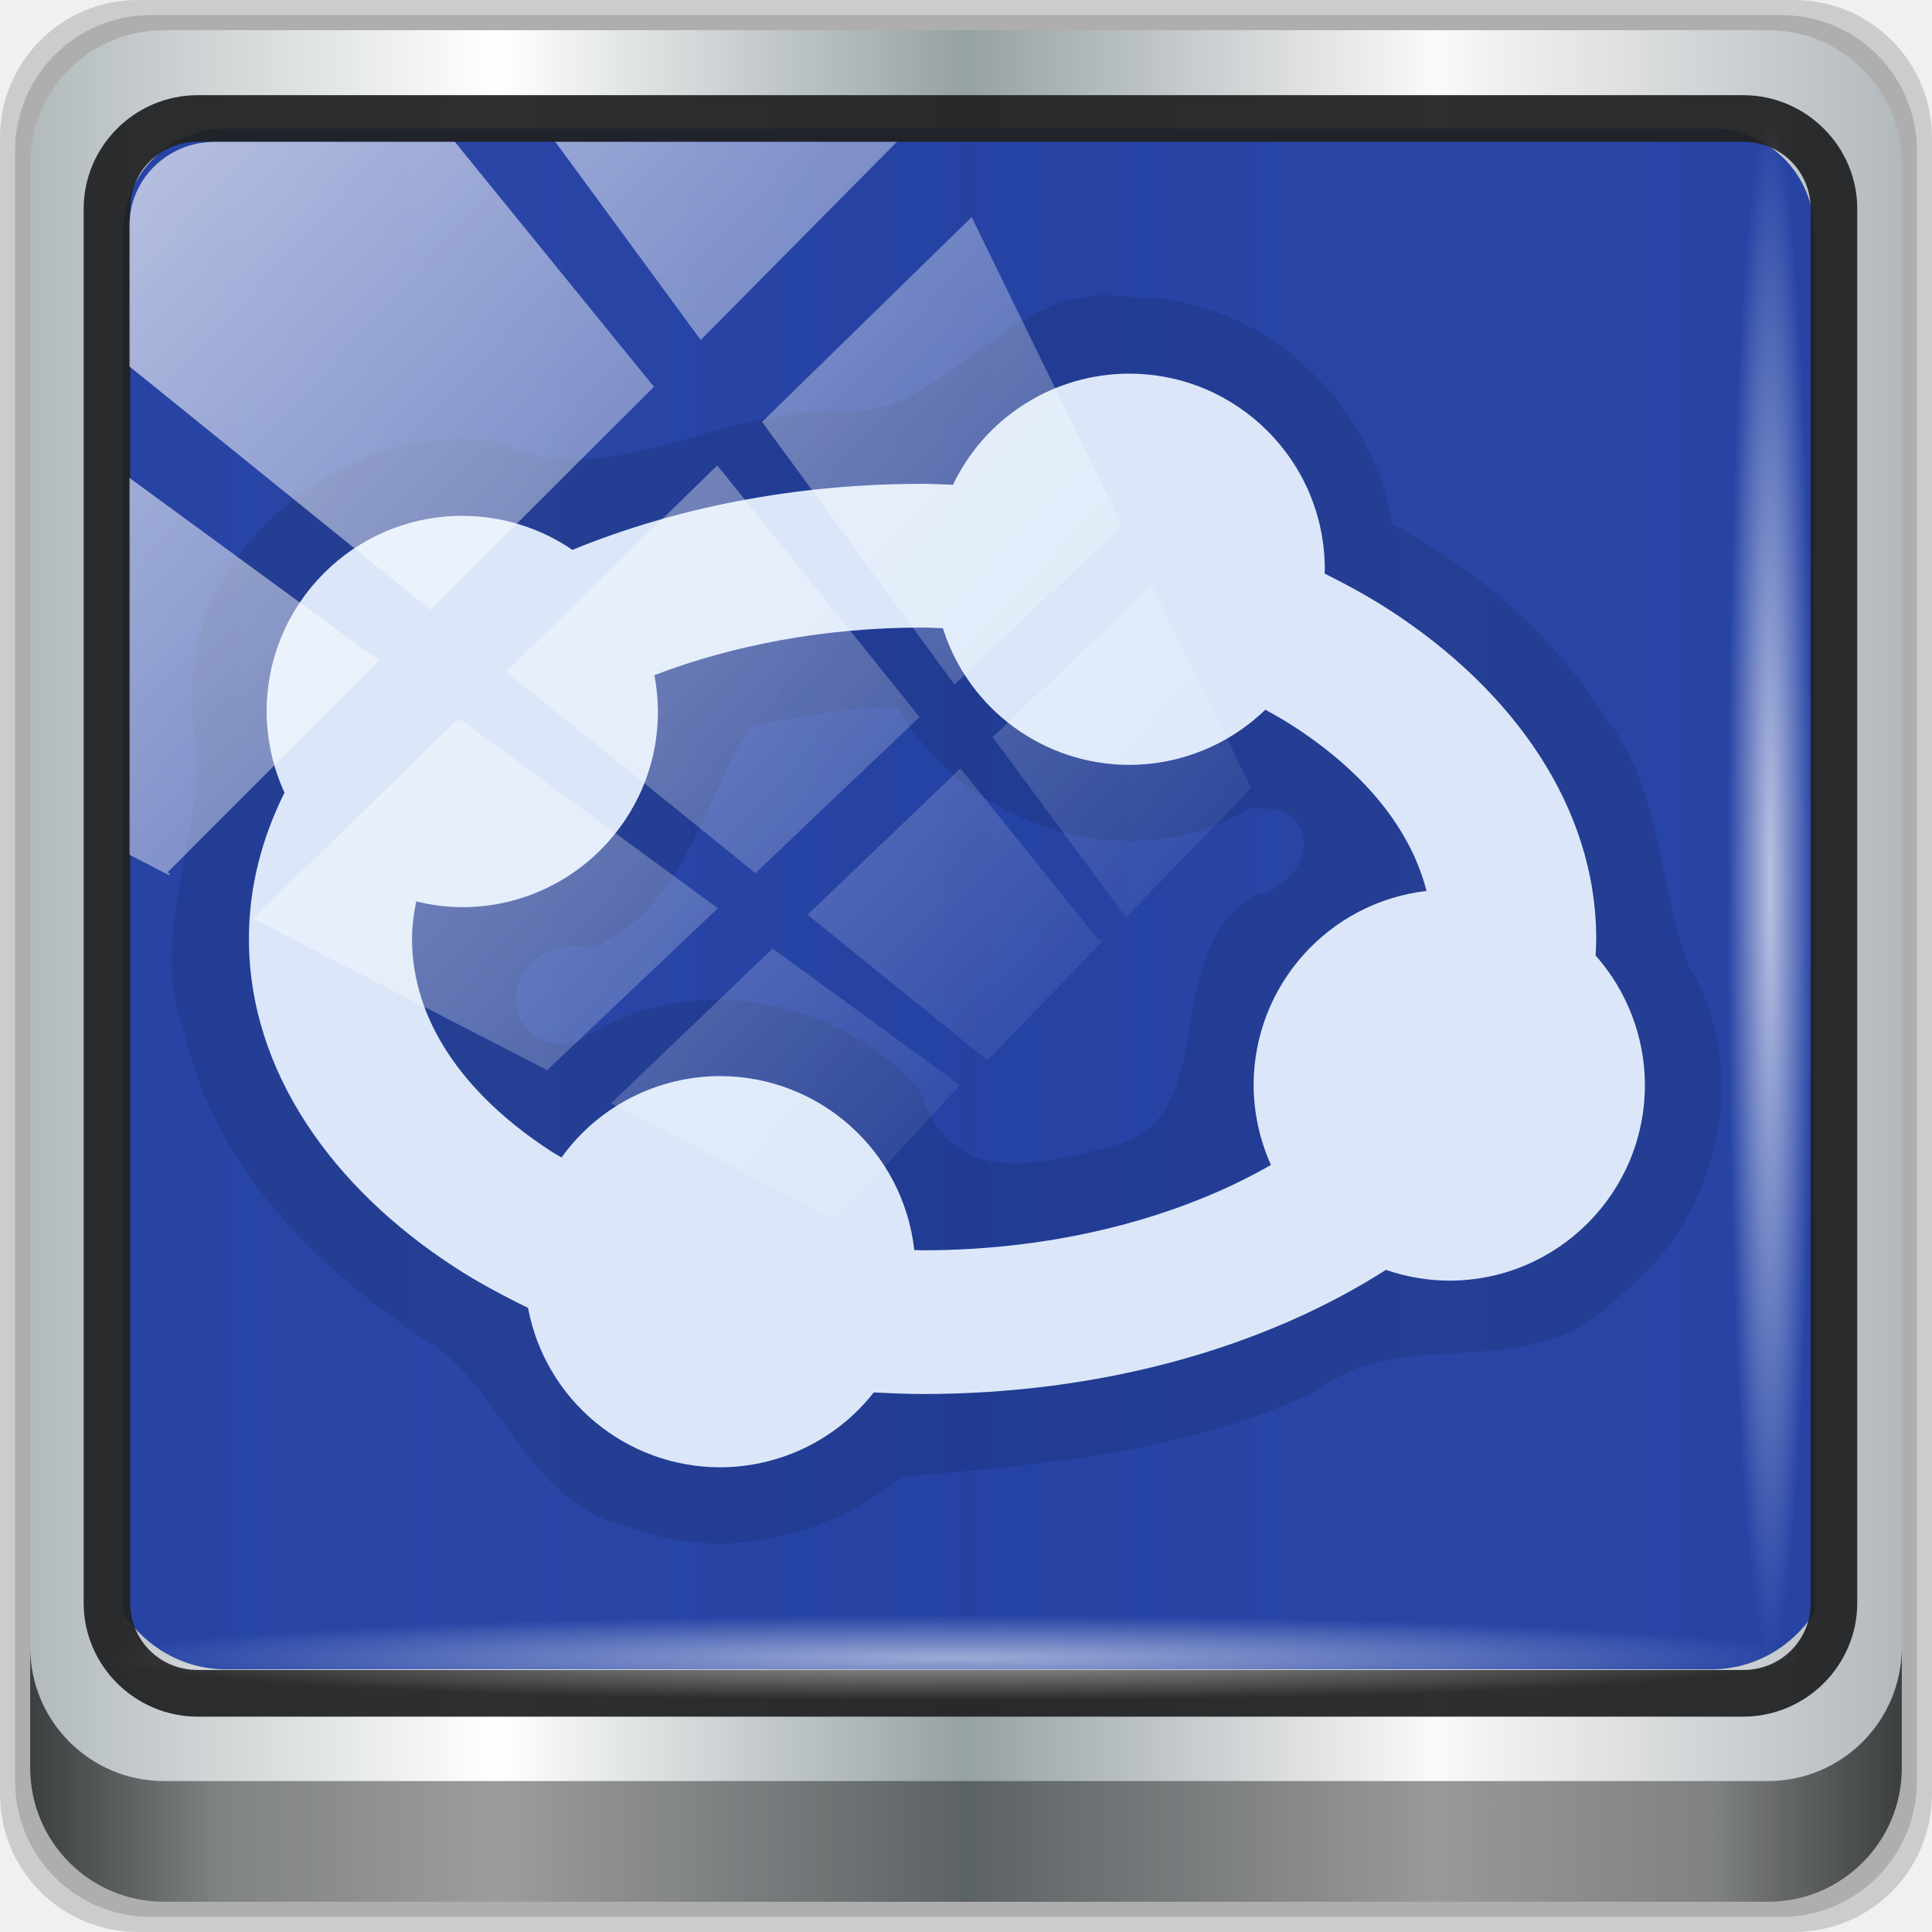
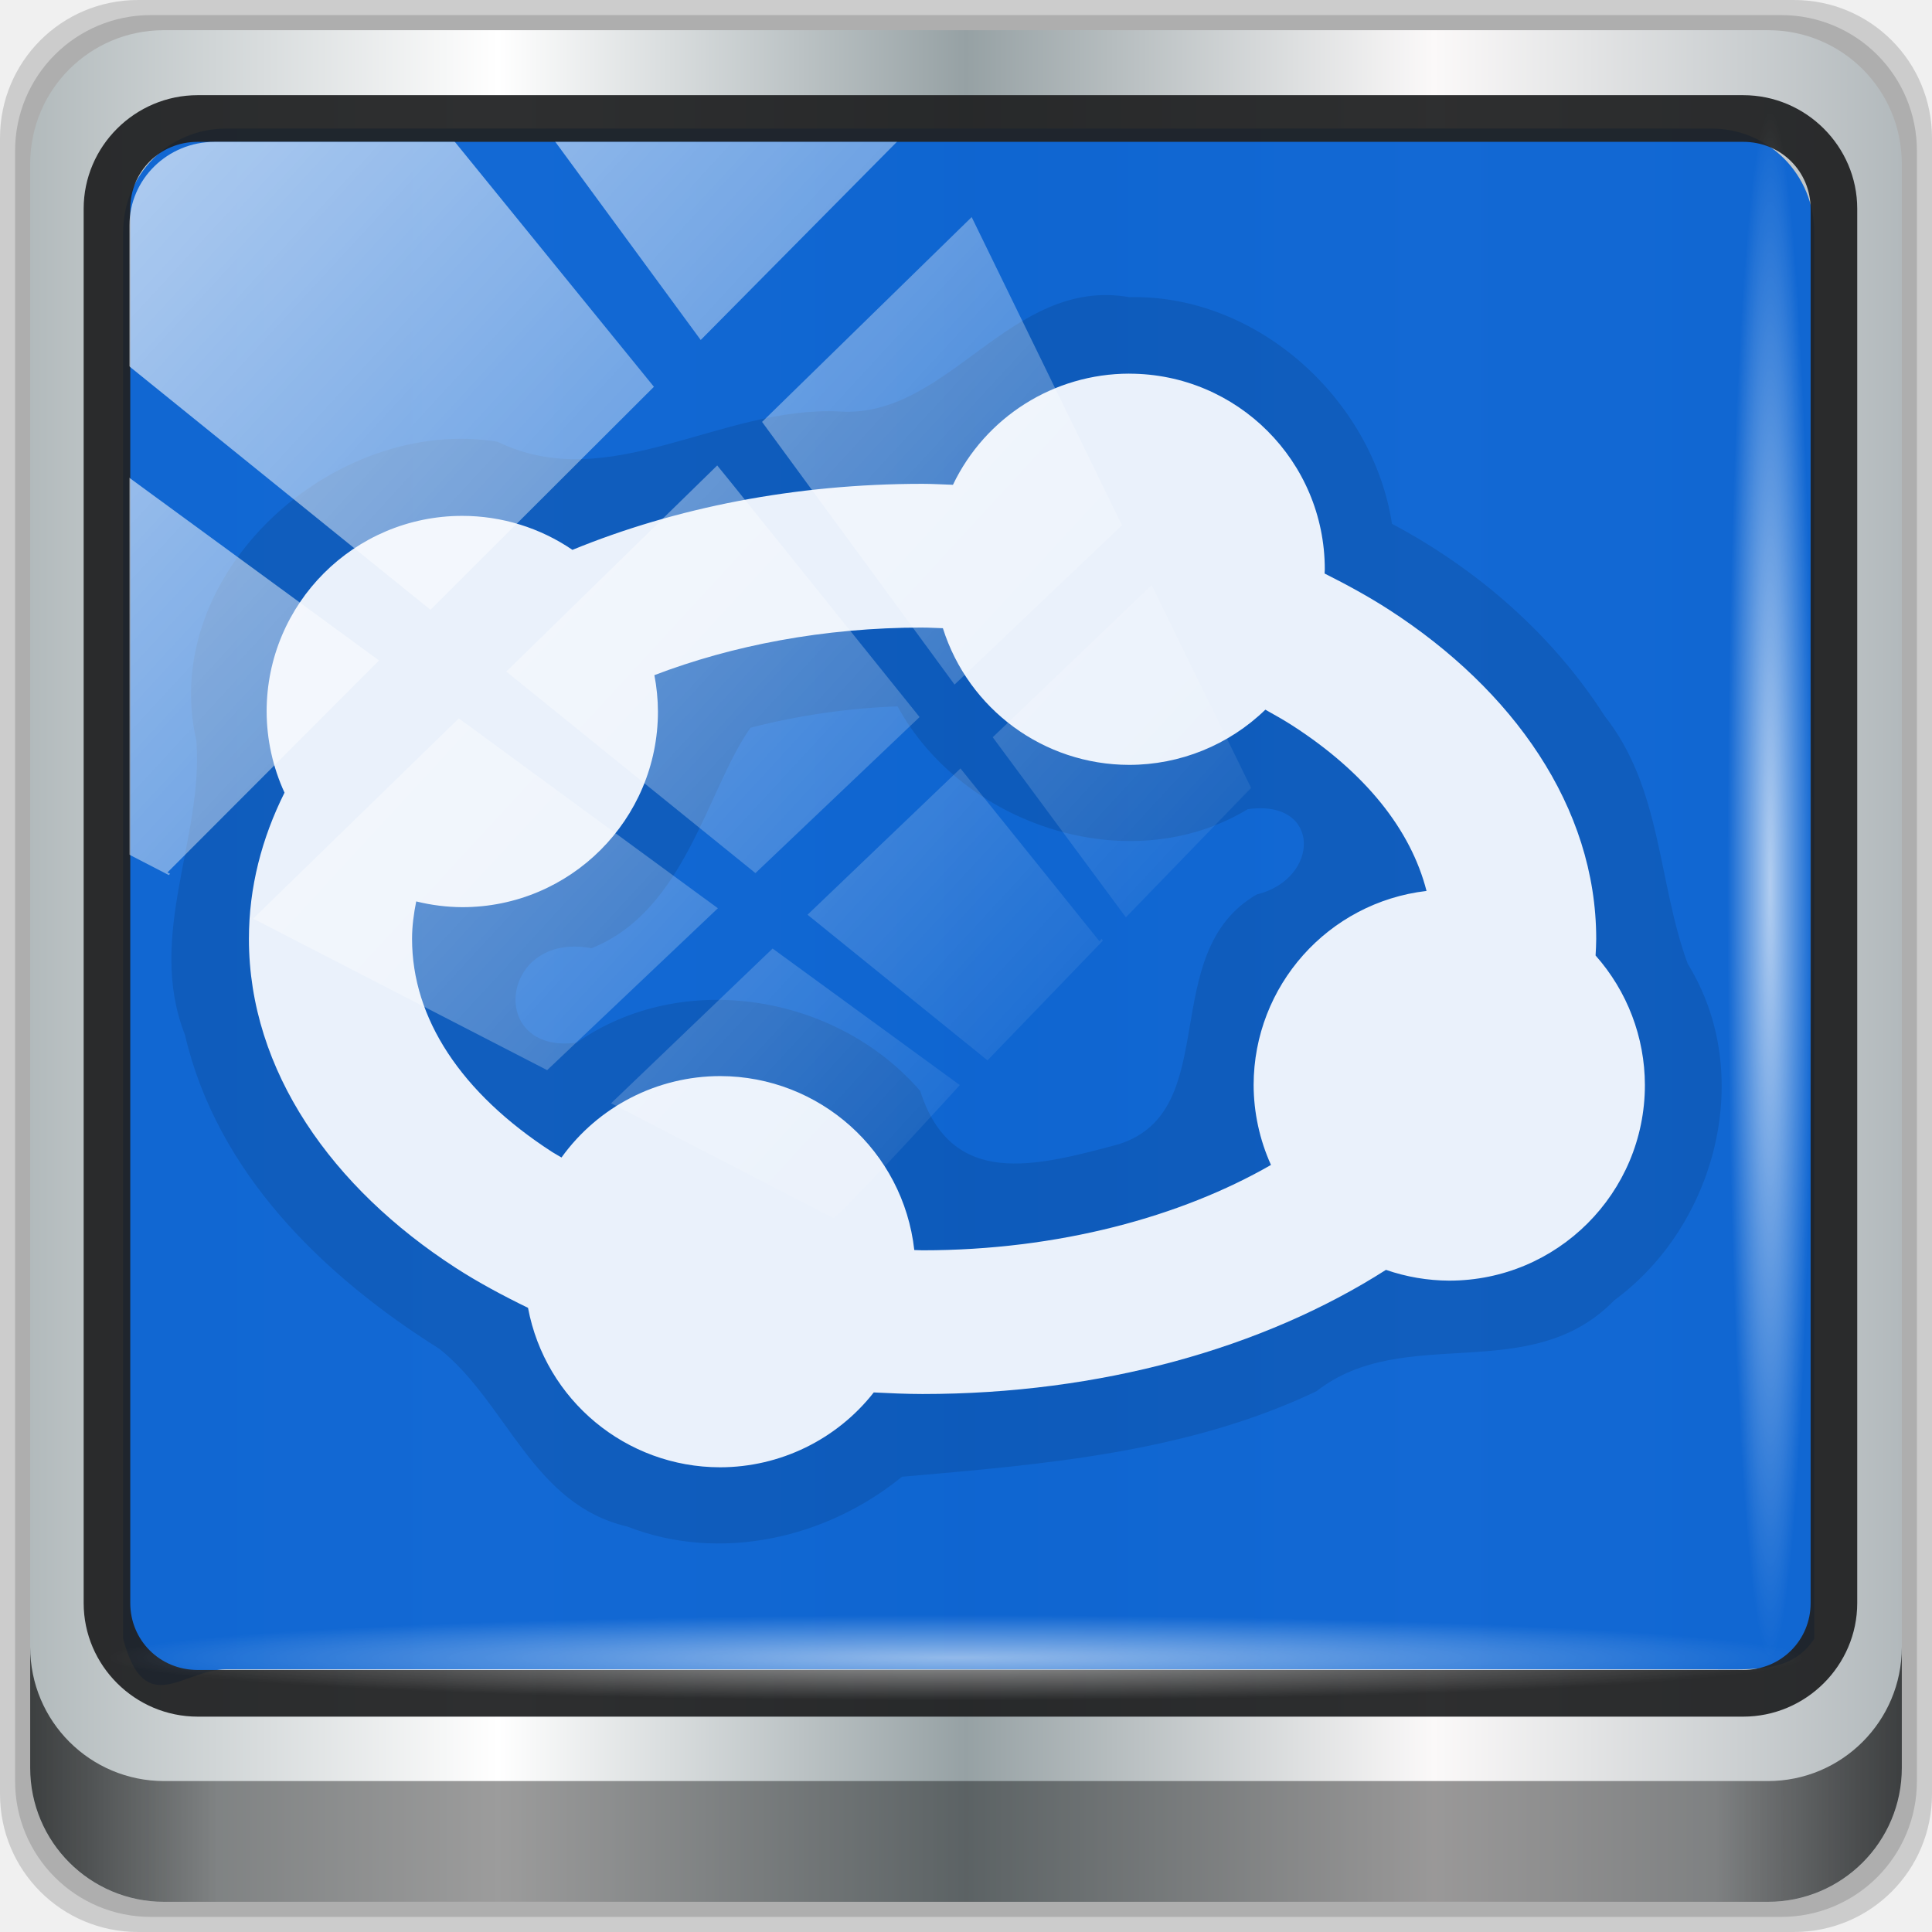
<svg xmlns="http://www.w3.org/2000/svg" xmlns:xlink="http://www.w3.org/1999/xlink" width="96" height="96" id="svg13094" version="1.1">
  <defs id="defs13096">
    <linearGradient xlink:href="#linearGradient6139-0" id="linearGradient4071" gradientUnits="userSpaceOnUse" gradientTransform="matrix(1.107143,0,0,1.107143,-5.142859,-4.035687)" x1="6" y1="47" x2="90" y2="47" />
    <linearGradient id="linearGradient6139-0">
      <stop id="stop6141-2" offset="0" style="stop-color:#b2babc;stop-opacity:1" />
      <stop style="stop-color:#ffffff;stop-opacity:1;" offset="0.25" id="stop6151-0" />
      <stop style="stop-color:#96a1a4;stop-opacity:1" offset="0.5" id="stop6147-1" />
      <stop id="stop6149-4" offset="0.75" style="stop-color:#fbf9f9;stop-opacity:1;" />
      <stop id="stop6143-4" offset="1" style="stop-color:#b2b9bc;stop-opacity:1" />
    </linearGradient>
    <linearGradient gradientTransform="translate(-2.95e-6,2.6e-5)" xlink:href="#linearGradient3832-0-6-1-1" id="linearGradient4129" x1="1.5" y1="88.172" x2="94.5" y2="88.172" gradientUnits="userSpaceOnUse" />
    <linearGradient id="linearGradient3832-0-6-1-1">
      <stop style="stop-color:#000000;stop-opacity:1;" offset="0" id="stop3834-6-3-7-1" />
      <stop id="stop3872-2-4" offset="0.1" style="stop-color:#000000;stop-opacity:0.588;" />
      <stop style="stop-color:#000000;stop-opacity:0.588;" offset="0.9" id="stop3844-6-2-7-6" />
      <stop style="stop-color:#000000;stop-opacity:1;" offset="1" id="stop3836-5-0-2-9" />
    </linearGradient>
    <radialGradient xlink:href="#linearGradient3737" id="radialGradient7462" gradientUnits="userSpaceOnUse" gradientTransform="matrix(0.9751338,0,0,0.04919072,33.89869,80.16672)" cx="13.948" cy="44.893" fx="13.948" fy="44.893" r="43.199" />
    <linearGradient id="linearGradient3737">
      <stop offset="0" style="stop-color:#ffffff;stop-opacity:1" id="stop3739" />
      <stop offset="1" style="stop-color:#ffffff;stop-opacity:0" id="stop3741" />
    </linearGradient>
    <radialGradient xlink:href="#linearGradient3737" id="radialGradient7464" gradientUnits="userSpaceOnUse" gradientTransform="matrix(0.8883266,0,0,0.04919072,31.54452,-90.1683)" cx="13.948" cy="44.893" fx="13.948" fy="44.893" r="43.199" />
    <linearGradient xlink:href="#linearGradient3737" id="linearGradient4767" gradientUnits="userSpaceOnUse" x1="2.771" y1="-28.642" x2="50.528" y2="14.514" />
    <clipPath id="clipPath4156-4-1" clipPathUnits="userSpaceOnUse">
      <path id="path4158-0-8" d="m 27.046,-55.695 -14.214,13.321 h 0.061 l 15.653,21.771 10.231,-10.546 C 38.562,-32.302 27.468,-54.819 27.046,-55.695 Z M 9.647,-39.383 -5.241,-25.321 15.988,-7.806 26.372,-18.383 Z m 31.491,12.951 -9.741,9.714 8.945,12.458 7.781,-7.555 z m -49.84,4.379 -13.754,12.982 26.283,13.846 0.061,-0.062 -0.123,-0.062 L 13.599,-5.401 -8.702,-22.053 Z m 38.015,7.401 -9.803,9.775 11.579,9.559 7.628,-7.401 -8.669,-11.009 z m 20.187,5.674 -7.383,7.216 6.188,8.542 5.82,-6.137 z m -32.195,6.322 -9.557,9.498 13.662,7.185 7.934,-7.678 z m 23.312,2.374 -7.107,6.938 8.363,6.907 5.361,-5.674 -0.061,-0.092 -0.092,0.123 -6.464,-8.203 z m -8.73,8.542 -7.505,7.339 10.354,5.458 c 1.397,-1.321 5.675,-6.123 5.851,-6.322 z" style="opacity:0.6;fill:#ffffff;fill-opacity:1;stroke:none" />
    </clipPath>
    <linearGradient id="ButtonShadow-16" gradientTransform="scale(1.005865,0.994169)" x1="45.448" y1="92.54" x2="45.448" y2="7.017" gradientUnits="userSpaceOnUse">
      <stop style="stop-color:#000000;stop-opacity:1;" offset="0" id="stop3750-6" />
      <stop style="stop-color:#000000;stop-opacity:0.588;" offset="1" id="stop3752-4" />
    </linearGradient>
    <clipPath clipPathUnits="userSpaceOnUse" id="clipPath4355-7">
      <rect style="fill:#ffffff;fill-opacity:1;fill-rule:nonzero;stroke:none" id="rect4357-5" width="84" height="80" x="6" y="6" rx="6" ry="6" />
    </clipPath>
    <clipPath clipPathUnits="userSpaceOnUse" id="clipPath4355-9">
      <rect style="fill:#ffffff;fill-opacity:1;fill-rule:nonzero;stroke:none" id="rect4357-1" width="84" height="80" x="6" y="6" rx="6" ry="6" />
    </clipPath>
    <clipPath clipPathUnits="userSpaceOnUse" id="clipPath4355-1">
      <rect style="fill:#ffffff;fill-opacity:1;fill-rule:nonzero;stroke:none" id="rect4357-9" width="84" height="80" x="6" y="6" rx="6" ry="6" />
    </clipPath>
    <clipPath clipPathUnits="userSpaceOnUse" id="clipPath3943-52-0">
      <path id="path3945-4-1" d="m 69.781,20.844 -5,3.438 c 5.587,5.537 9,13.328 9,21.812 0,8.434 -3.377,16.096 -8.906,21.625 l 5,3.438 C 76.078,64.576 80,55.844 80,46.094 c 2e-6,-9.797 -3.963,-18.66 -10.219,-25.25 z M 40,24.062 28.906,36.219 H 21.5 c -0.823,0 -1.5,0.677 -1.5,1.5 v 1 14.844 1 c 0,0.823 0.684,1.61 1.5,1.5 h 7.406 L 40,68 V 66 26.062 Z m 20.594,3.281 -5,3.438 L 55.5,30.875 c 3.938,3.89 6.406,9.25 6.406,15.219 0,5.921 -2.43,11.148 -6.312,15.031 l 0.094,0.094 5.094,3.438 c 4.475,-4.908 7.25,-11.402 7.25,-18.562 0,-7.231 -2.879,-13.831 -7.438,-18.75 z m -9.25,6.5 -5.219,3.625 c 2.222,2.218 3.719,5.24 3.719,8.625 0,3.337 -1.459,6.228 -3.625,8.438 l 5.219,3.625 c 2.822,-3.237 4.531,-7.434 4.531,-12.062 0,-4.673 -1.754,-9.001 -4.625,-12.25 z" style="color:#000000;display:inline;overflow:visible;visibility:visible;opacity:0.8;fill:#ff00ff;fill-opacity:1;fill-rule:nonzero;stroke:none;stroke-width:1;marker:none;enable-background:accumulate" />
    </clipPath>
  </defs>
  <g id="g3043" transform="translate(-0.6250001,32.08228)" />
  <g id="scalable" transform="matrix(1.038589,0,0,1.038589,1214.722,1910.812)" style="fill:#ffffff" />
  <g id="g3859" transform="translate(-0.7756395,30.97375)">
    <g id="g3848" style="fill:#e6e6f1;fill-opacity:1" />
  </g>
  <path style="display:inline;opacity:0.15;fill:#000000;fill-opacity:1;fill-rule:nonzero;stroke:none" d="M 89.143,2.6e-5 H 6.857 C 3.058,2.6e-5 -5.5e-7,3.058 -5.5e-7,6.857 V 89.143 c 0,3.799 3.058,6.857 6.857,6.857 H 89.143 c 3.799,0 6.857,-3.058 6.857,-6.857 V 6.857 C 96,3.058 92.942,2.6e-5 89.143,2.6e-5 Z" id="path3288" />
  <path id="path4085" d="M 88.5,0.75 H 7.5 c -3.739,0 -6.75,3.01 -6.75,6.75 V 88.5 c 0,3.74 3.011,6.75 6.75,6.75 H 88.5 c 3.74,0 6.75,-3.01 6.75,-6.75 V 7.5 c 0,-3.739 -3.01,-6.75 -6.75,-6.75 z" style="display:inline;opacity:0.15;fill:#000000;fill-opacity:1;fill-rule:nonzero;stroke:none" />
  <path style="display:inline;fill:url(#linearGradient4071);fill-opacity:1;fill-rule:nonzero;stroke:none" d="M 87.857,1.5 H 8.143 c -3.68,0 -6.643,2.963 -6.643,6.643 V 87.857 c 0,3.68 2.963,6.643 6.643,6.643 H 87.857 c 3.68,0 6.643,-2.963 6.643,-6.643 V 8.143 c 0,-3.68 -2.963,-6.643 -6.643,-6.643 z" id="rect4251-1" />
-   <path style="display:inline;opacity:0.96;fill:#203ea3;fill-opacity:1;fill-rule:nonzero;stroke:none;stroke-width:1.03" d="m 11.241,6.387 c -2.856,0 -5.124,2.288 -5.124,5.171 v 21.427 7.239 39.914 c 1.097,1.684 2.969,2.812 5.124,2.812 h 4.099 65.589 4.099 c 2.155,0 4.027,-1.127 5.124,-2.812 V 40.225 32.986 11.558 c 0,-2.883 -2.268,-5.171 -5.124,-5.171 z" id="path3400-6" />
+   <path style="display:inline;opacity:0.96;fill:#0963d2;fill-opacity:1;fill-rule:nonzero;stroke:none;stroke-width:1.03" d="m 11.241,6.387 c -2.856,0 -5.124,2.288 -5.124,5.171 v 21.427 7.239 41.203 c 1.084,4.047 2.969,1.522 5.124,1.522 h 4.099 65.589 4.099 c 2.155,0 4.027,0.162 5.124,-1.522 V 40.225 32.986 11.558 c 0,-2.883 -2.268,-5.171 -5.124,-5.171 z" id="path3400-6" />
  <g transform="matrix(1.667282,0,0,1.667282,102.7535,20.65649)" id="g969">
    <path id="path961" d="m -27.981,-3.535 c -3.543,-0.61 -5.371,3.615 -8.618,3.41 -3.562,-0.18 -6.863,2.522 -10.203,0.901 -4.866,-0.791 -10.12,3.924 -8.974,8.918 0.214,2.913 -1.498,5.812 -0.341,8.758 0.959,4.119 4.124,7.187 7.588,9.361 2.032,1.631 2.758,4.631 5.596,5.293 2.76,1.079 5.932,0.355 8.184,-1.484 4.166,-0.364 8.485,-0.707 12.353,-2.548 2.622,-2.051 6.355,-0.117 8.877,-2.712 3.042,-2.232 4.219,-6.745 2.189,-10.026 -0.897,-2.431 -0.767,-5.225 -2.472,-7.38 -1.555,-2.431 -3.802,-4.385 -6.342,-5.734 -0.575,-3.714 -4.028,-6.849 -7.839,-6.755 z m 0.003,4.562 c 3.211,-0.283 4.057,4.474 4.528,5.847 -2.413,0.017 -4.931,2.615 -7.082,0.172 0.088,-1.463 -3.506,-2.394 -1.932,-3.214 1.726,-0.742 2.289,-2.999 4.486,-2.805 z m -19.876,4.24 c 1.472,0.383 3.26,0.763 4.568,1.013 -1.454,2.441 -1.073,6.617 -5.266,6.167 -1.176,0.517 -3.196,1.084 -3.07,2.681 -0.763,2.262 2.521,6.628 2.441,6.432 -3.822,-3 -2.304,-7.718 -2.037,-11.632 -0.833,-2.177 1.027,-4.775 3.363,-4.661 z m 26.666,2.652 c 1.487,1.085 2.421,2.001 0.422,0.313 z m -13.692,0.743 c 1.929,3.542 6.908,5.2 10.438,3.064 2.201,-0.307 2.165,2.08 0.265,2.543 -3.009,1.744 -0.97,6.45 -4.116,7.444 -2.486,0.667 -4.971,1.33 -5.913,-1.59 -2.487,-2.876 -7.074,-3.645 -10.236,-1.439 -2.676,0.363 -2.304,-3.327 0.443,-2.814 2.808,-1.123 3.447,-4.748 4.737,-6.571 1.432,-0.37 2.905,-0.584 4.383,-0.636 z m 16.222,1.503 c 2.097,1.877 2.081,4.781 2.83,7.221 2.122,2.293 0.354,6.386 -2.83,6.125 -1.527,-1.033 -4.886,1.788 -3.383,-0.984 0.642,-1.834 -0.669,-4.303 1.632,-5.544 1.575,-0.248 2.26,-1.504 3.068,-2.754 1.13,-1.199 -0.739,-2.977 -1.318,-4.064 z m -21.51,11.798 c 2.98,-0.22 3.058,3.309 5.102,4.586 0.016,0.416 -2.971,1.29 -3.879,2.308 -3.786,1.416 -4.507,-3.315 -6.719,-4.81 2.198,-0.025 3.444,-1.914 5.496,-2.084 z" style="color:#000000;font-style:normal;font-variant:normal;font-weight:normal;font-stretch:normal;font-size:medium;line-height:normal;font-family:sans-serif;font-variant-ligatures:normal;font-variant-position:normal;font-variant-caps:normal;font-variant-numeric:normal;font-variant-alternates:normal;font-feature-settings:normal;text-indent:0;text-align:start;text-decoration:none;text-decoration-line:none;text-decoration-style:solid;text-decoration-color:#000000;letter-spacing:normal;word-spacing:normal;text-transform:none;writing-mode:lr-tb;direction:ltr;text-orientation:mixed;dominant-baseline:auto;baseline-shift:baseline;text-anchor:start;white-space:normal;shape-padding:0;clip-rule:nonzero;display:inline;overflow:visible;visibility:visible;opacity:1;isolation:auto;mix-blend-mode:normal;color-interpolation:sRGB;color-interpolation-filters:linearRGB;solid-color:#000000;solid-opacity:1;vector-effect:none;fill:#000000;fill-opacity:0.107;fill-rule:nonzero;stroke:none;stroke-width:4.563;stroke-linecap:round;stroke-linejoin:bevel;stroke-miterlimit:4;stroke-dasharray:none;stroke-dashoffset:0;stroke-opacity:1;paint-order:stroke fill markers;color-rendering:auto;image-rendering:auto;shape-rendering:auto;text-rendering:auto;enable-background:accumulate" />
-     <path id="path941" d="m -27.978,-1.254 a 5.83,5.83 0 0 0 -5.251,3.313 c -0.302,-0.009 -0.6,-0.029 -0.905,-0.029 -3.806,0 -7.369,0.711 -10.435,1.968 a 5.83,5.83 0 0 0 -3.285,-1.013 5.83,5.83 0 0 0 -5.829,5.831 5.83,5.83 0 0 0 0.533,2.418 c -0.678,1.358 -1.061,2.823 -1.061,4.358 0,3.942 2.491,7.428 6.16,9.802 0.675,0.437 1.405,0.827 2.158,1.194 a 5.83,5.83 0 0 0 5.726,4.752 5.83,5.83 0 0 0 4.578,-2.231 c 0.482,0.023 0.964,0.047 1.454,0.047 5.306,0 10.153,-1.365 13.811,-3.7 a 5.83,5.83 0 0 0 1.886,0.321 5.83,5.83 0 0 0 5.831,-5.831 5.83,5.83 0 0 0 -1.47,-3.859 c 0.009,-0.164 0.019,-0.328 0.019,-0.494 0,-3.942 -2.493,-7.428 -6.161,-9.802 -0.609,-0.394 -1.262,-0.751 -1.934,-1.088 a 5.83,5.83 0 0 0 0.006,-0.125 5.83,5.83 0 0 0 -5.831,-5.831 z m -6.156,7.568 c 0.205,0 0.403,0.014 0.605,0.019 a 5.83,5.83 0 0 0 5.551,4.073 5.83,5.83 0 0 0 4.06,-1.645 c 0.282,0.157 0.562,0.315 0.822,0.483 2.162,1.399 3.513,3.094 3.981,4.919 a 5.83,5.83 0 0 0 -5.153,5.784 5.83,5.83 0 0 0 0.517,2.382 c -2.677,1.539 -6.328,2.544 -10.383,2.544 -0.084,0 -0.164,-0.007 -0.247,-0.008 a 5.83,5.83 0 0 0 -5.786,-5.184 5.83,5.83 0 0 0 -4.728,2.426 c -0.091,-0.056 -0.191,-0.107 -0.279,-0.164 -2.718,-1.759 -4.175,-3.985 -4.175,-6.351 0,-0.377 0.05,-0.749 0.124,-1.117 a 5.83,5.83 0 0 0 1.373,0.172 5.83,5.83 0 0 0 5.831,-5.831 5.83,5.83 0 0 0 -0.106,-1.084 c 2.308,-0.882 5.042,-1.419 7.995,-1.419 z" style="color:#000000;font-style:normal;font-variant:normal;font-weight:normal;font-stretch:normal;font-size:medium;line-height:normal;font-family:sans-serif;font-variant-ligatures:normal;font-variant-position:normal;font-variant-caps:normal;font-variant-numeric:normal;font-variant-alternates:normal;font-feature-settings:normal;text-indent:0;text-align:start;text-decoration:none;text-decoration-line:none;text-decoration-style:solid;text-decoration-color:#000000;letter-spacing:normal;word-spacing:normal;text-transform:none;writing-mode:lr-tb;direction:ltr;text-orientation:mixed;dominant-baseline:auto;baseline-shift:baseline;text-anchor:start;white-space:normal;shape-padding:0;clip-rule:nonzero;display:inline;overflow:visible;visibility:visible;opacity:1;isolation:auto;mix-blend-mode:normal;color-interpolation:sRGB;color-interpolation-filters:linearRGB;solid-color:#000000;solid-opacity:1;vector-effect:none;fill:#dbe7f8;fill-opacity:1;fill-rule:nonzero;stroke:none;stroke-width:4.563;stroke-linecap:round;stroke-linejoin:bevel;stroke-miterlimit:4;stroke-dasharray:none;stroke-dashoffset:0;stroke-opacity:1;paint-order:stroke fill markers;color-rendering:auto;image-rendering:auto;shape-rendering:auto;text-rendering:auto;enable-background:accumulate" />
+     <path id="path941" d="m -27.978,-1.254 a 5.83,5.83 0 0 0 -5.251,3.313 c -0.302,-0.009 -0.6,-0.029 -0.905,-0.029 -3.806,0 -7.369,0.711 -10.435,1.968 a 5.83,5.83 0 0 0 -3.285,-1.013 5.83,5.83 0 0 0 -5.829,5.831 5.83,5.83 0 0 0 0.533,2.418 c -0.678,1.358 -1.061,2.823 -1.061,4.358 0,3.942 2.491,7.428 6.16,9.802 0.675,0.437 1.405,0.827 2.158,1.194 a 5.83,5.83 0 0 0 5.726,4.752 5.83,5.83 0 0 0 4.578,-2.231 c 0.482,0.023 0.964,0.047 1.454,0.047 5.306,0 10.153,-1.365 13.811,-3.7 a 5.83,5.83 0 0 0 1.886,0.321 5.83,5.83 0 0 0 5.831,-5.831 5.83,5.83 0 0 0 -1.47,-3.859 c 0.009,-0.164 0.019,-0.328 0.019,-0.494 0,-3.942 -2.493,-7.428 -6.161,-9.802 -0.609,-0.394 -1.262,-0.751 -1.934,-1.088 a 5.83,5.83 0 0 0 0.006,-0.125 5.83,5.83 0 0 0 -5.831,-5.831 z m -6.156,7.568 c 0.205,0 0.403,0.014 0.605,0.019 a 5.83,5.83 0 0 0 5.551,4.073 5.83,5.83 0 0 0 4.06,-1.645 c 0.282,0.157 0.562,0.315 0.822,0.483 2.162,1.399 3.513,3.094 3.981,4.919 a 5.83,5.83 0 0 0 -5.153,5.784 5.83,5.83 0 0 0 0.517,2.382 c -2.677,1.539 -6.328,2.544 -10.383,2.544 -0.084,0 -0.164,-0.007 -0.247,-0.008 a 5.83,5.83 0 0 0 -5.786,-5.184 5.83,5.83 0 0 0 -4.728,2.426 c -0.091,-0.056 -0.191,-0.107 -0.279,-0.164 -2.718,-1.759 -4.175,-3.985 -4.175,-6.351 0,-0.377 0.05,-0.749 0.124,-1.117 a 5.83,5.83 0 0 0 1.373,0.172 5.83,5.83 0 0 0 5.831,-5.831 5.83,5.83 0 0 0 -0.106,-1.084 c 2.308,-0.882 5.042,-1.419 7.995,-1.419 z" style="color:#000000;font-style:normal;font-variant:normal;font-weight:normal;font-stretch:normal;font-size:medium;line-height:normal;font-family:sans-serif;font-variant-ligatures:normal;font-variant-position:normal;font-variant-caps:normal;font-variant-numeric:normal;font-variant-alternates:normal;font-feature-settings:normal;text-indent:0;text-align:start;text-decoration:none;text-decoration-line:none;text-decoration-style:solid;text-decoration-color:#000000;letter-spacing:normal;word-spacing:normal;text-transform:none;writing-mode:lr-tb;direction:ltr;text-orientation:mixed;dominant-baseline:auto;baseline-shift:baseline;text-anchor:start;white-space:normal;shape-padding:0;clip-rule:nonzero;display:inline;overflow:visible;visibility:visible;opacity:1;isolation:auto;mix-blend-mode:normal;color-interpolation:sRGB;color-interpolation-filters:linearRGB;solid-color:#000000;solid-opacity:1;vector-effect:none;fill:#eaf1fb;fill-opacity:1;fill-rule:nonzero;stroke:none;stroke-width:4.563;stroke-linecap:round;stroke-linejoin:bevel;stroke-miterlimit:4;stroke-dasharray:none;stroke-dashoffset:0;stroke-opacity:1;paint-order:stroke fill markers;color-rendering:auto;image-rendering:auto;shape-rendering:auto;text-rendering:auto;enable-background:accumulate" />
  </g>
  <path id="path4989" d="m 9.825,4.729 c -3.117,0 -5.668,2.54 -5.668,5.646 v 69.278 c 0,3.106 2.551,5.646 5.668,5.646 H 86.617 c 3.117,0 5.668,-2.54 5.668,-5.646 V 10.375 c 0,-3.106 -2.551,-5.646 -5.668,-5.646 z m 0,2.319 H 86.617 c 1.888,0 3.352,1.48 3.352,3.327 v 69.278 c 0,1.846 -1.464,3.327 -3.352,3.327 H 9.825 c -1.888,0 -3.352,-1.48 -3.352,-3.327 V 10.375 c 0,-1.846 1.464,-3.327 3.352,-3.327 z" style="color:#000000;font-style:normal;font-variant:normal;font-weight:normal;font-stretch:normal;font-size:medium;line-height:normal;font-family:Sans;-inkscape-font-specification:Sans;text-indent:0;text-align:start;text-decoration:none;text-decoration-line:none;letter-spacing:normal;word-spacing:normal;text-transform:none;writing-mode:lr-tb;direction:ltr;baseline-shift:baseline;text-anchor:start;display:inline;overflow:visible;visibility:visible;fill:#202223;fill-opacity:0.937;stroke:none;stroke-width:2.376;marker:none;enable-background:accumulate" />
  <path style="display:inline;opacity:0.658;fill:url(#linearGradient4129);fill-opacity:1;fill-rule:nonzero;stroke:none" d="m 1.5,81.844 v 6 c 0,3.68 2.976,6.656 6.656,6.656 H 87.844 c 3.68,0 6.656,-2.976 6.656,-6.656 v -6 c 0,3.68 -2.976,6.656 -6.656,6.656 H 8.156 c -3.68,0 -6.656,-2.976 -6.656,-6.656 z" id="path4118" />
  <rect style="opacity:0.55;fill:url(#radialGradient7462);fill-opacity:1;stroke:none" id="rect4131" width="84.25" height="4.25" x="5.375" y="80.25" rx="0" ry="4.25" />
  <rect ry="4.25" rx="0" y="-90.085" x="5.56" height="4.25" width="76.75" id="rect4141" style="opacity:0.669;fill:url(#radialGradient7464);fill-opacity:1;stroke:none" transform="rotate(90)" />
  <rect transform="matrix(1.069245,0,0,1.047683,4.295224,38.47901)" style="opacity:0.65;fill:url(#linearGradient4767);fill-opacity:1;stroke:none" id="rect4146" width="75.966" height="69.024" x="2" y="-30" rx="3.957" ry="3.957" clip-path="url(#clipPath4156-4-1)" />
</svg>
